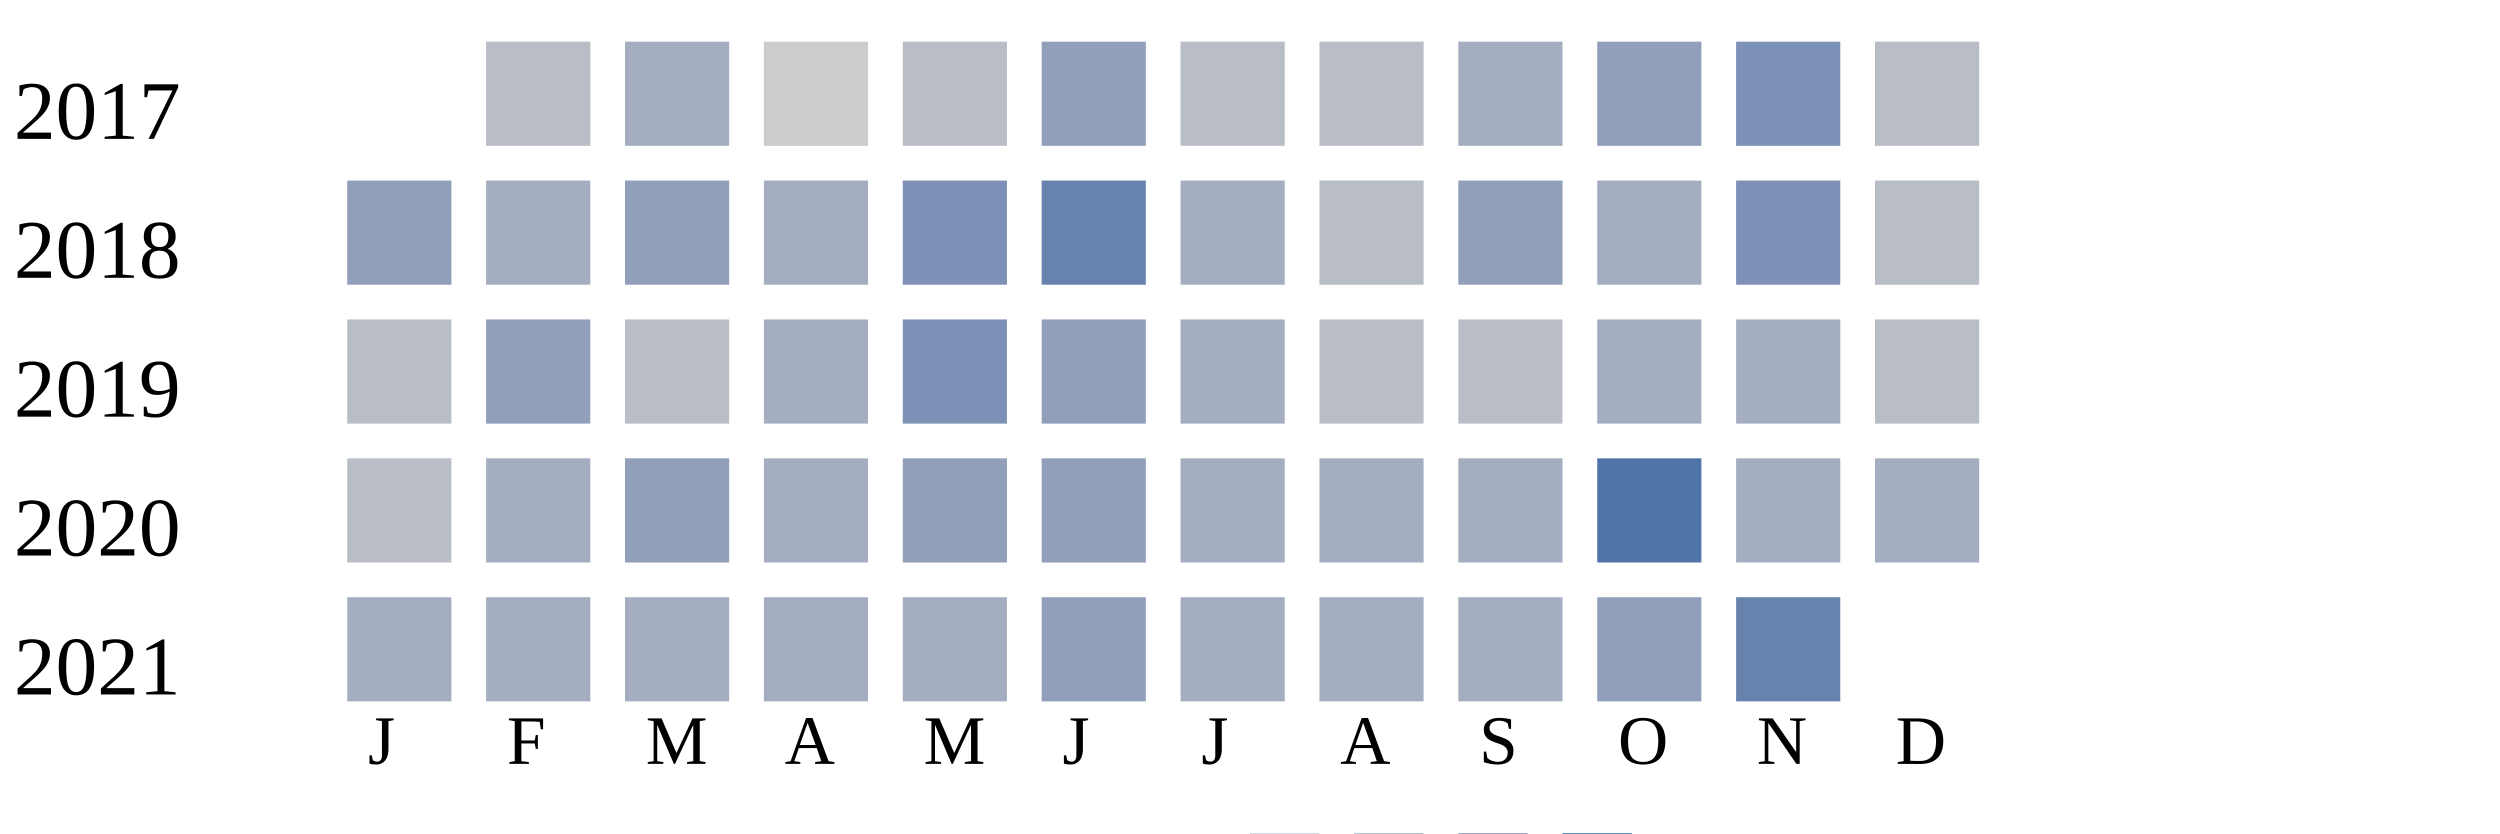
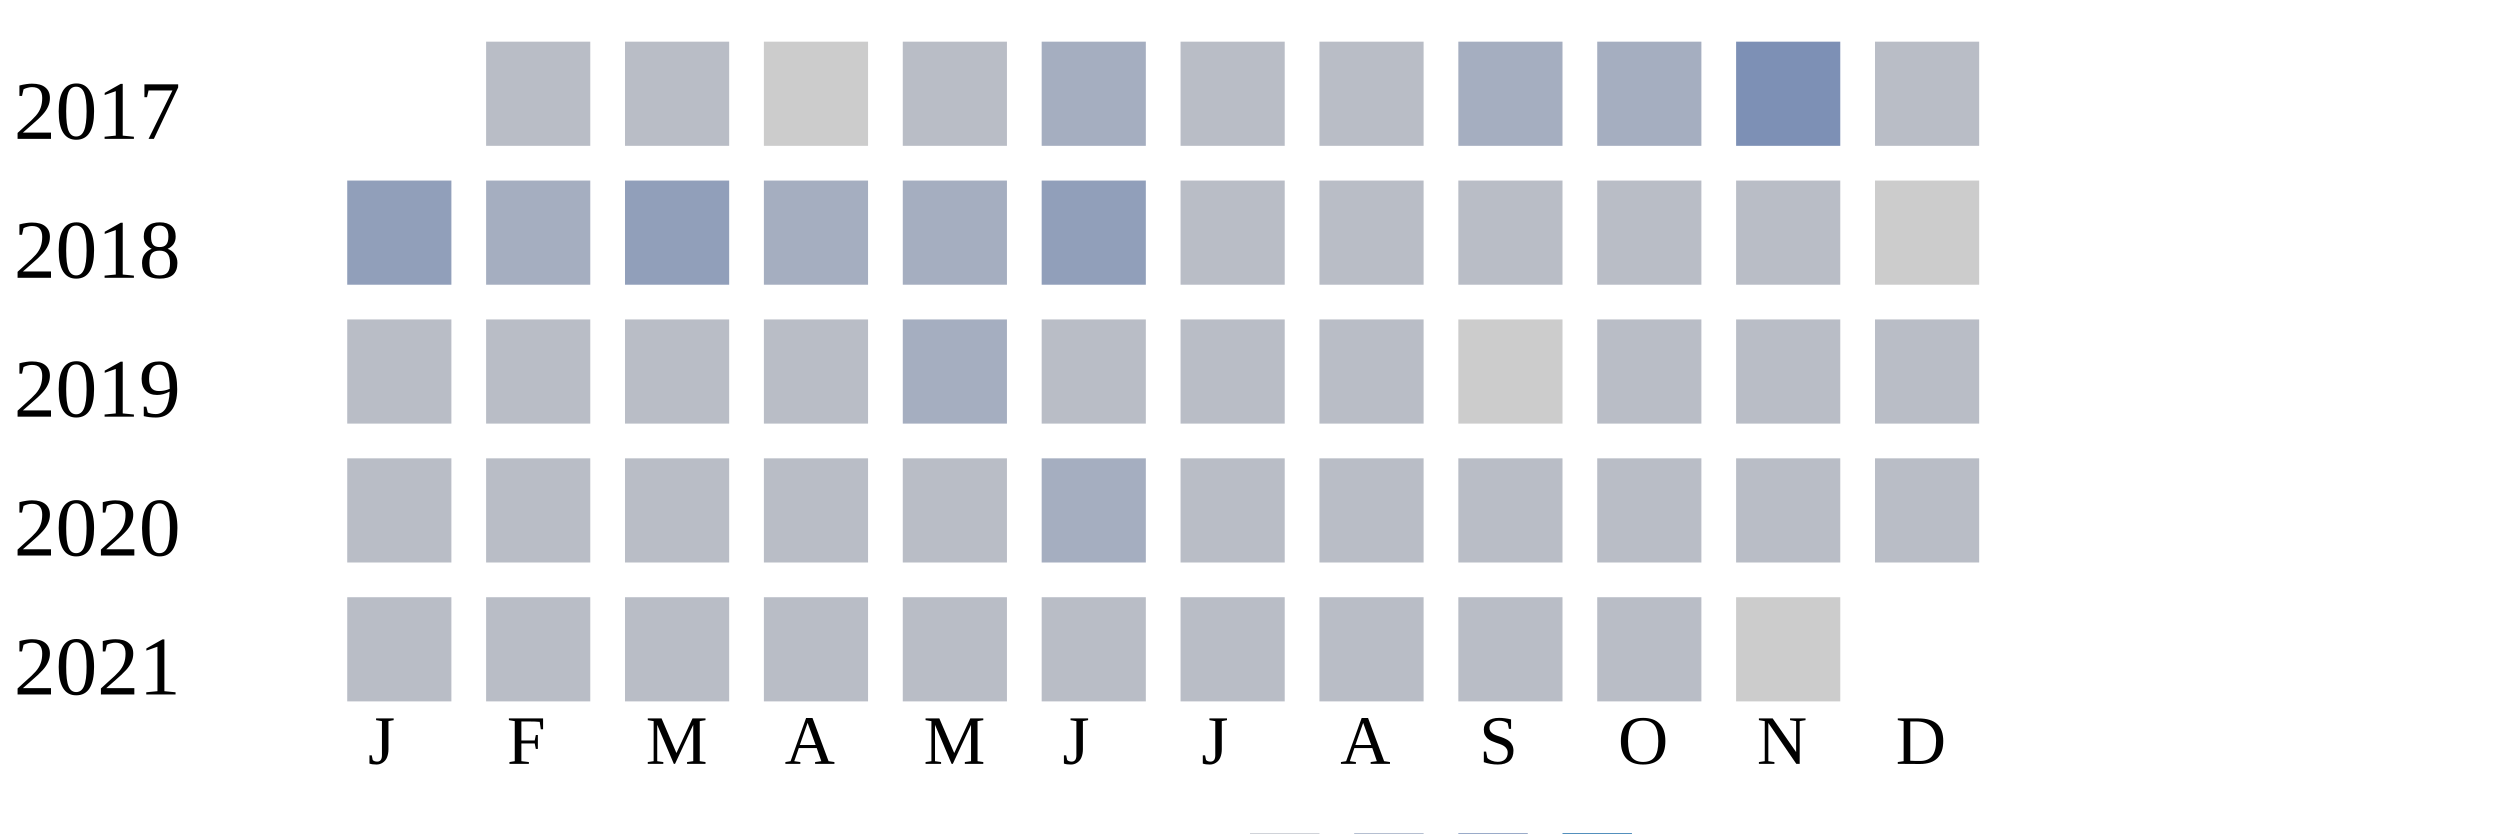
<svg xmlns="http://www.w3.org/2000/svg" width="360" height="120">
  <g transform="translate(0 0)">
    <text x="2" y="20">2017</text>
    <rect x="70" y="6" width="15" height="15" fill="#b9bdc6" />
-     <rect x="90" y="6" width="15" height="15" fill="#a5aec0" />
+     <rect x="90" y="6" width="15" height="15" fill="#b9bdc6" />
    <rect x="110" y="6" width="15" height="15" fill="#cccccc" />
    <rect x="130" y="6" width="15" height="15" fill="#b9bdc6" />
-     <rect x="150" y="6" width="15" height="15" fill="#919fba" />
+     <rect x="150" y="6" width="15" height="15" fill="#a5aec0" />
    <rect x="170" y="6" width="15" height="15" fill="#b9bdc6" />
    <rect x="190" y="6" width="15" height="15" fill="#b9bdc6" />
    <rect x="210" y="6" width="15" height="15" fill="#a5aec0" />
-     <rect x="230" y="6" width="15" height="15" fill="#919fba" />
+     <rect x="230" y="6" width="15" height="15" fill="#a5aec0" />
    <rect x="250" y="6" width="15" height="15" fill="#7d90b5" />
    <rect x="270" y="6" width="15" height="15" fill="#b9bdc6" />
  </g>
  <g transform="translate(0 20)">
    <text x="2" y="20">2018</text>
    <rect x="50" y="6" width="15" height="15" fill="#919fba" />
    <rect x="70" y="6" width="15" height="15" fill="#a5aec0" />
    <rect x="90" y="6" width="15" height="15" fill="#919fba" />
    <rect x="110" y="6" width="15" height="15" fill="#a5aec0" />
-     <rect x="130" y="6" width="15" height="15" fill="#7d90b5" />
-     <rect x="150" y="6" width="15" height="15" fill="#6882ae" />
-     <rect x="170" y="6" width="15" height="15" fill="#a5aec0" />
+     <rect x="130" y="6" width="15" height="15" fill="#a5aec0" />
+     <rect x="150" y="6" width="15" height="15" fill="#919fba" />
+     <rect x="170" y="6" width="15" height="15" fill="#b9bdc6" />
    <rect x="190" y="6" width="15" height="15" fill="#b9bdc6" />
-     <rect x="210" y="6" width="15" height="15" fill="#919fba" />
-     <rect x="230" y="6" width="15" height="15" fill="#a5aec0" />
-     <rect x="250" y="6" width="15" height="15" fill="#7d90b5" />
-     <rect x="270" y="6" width="15" height="15" fill="#b9bdc6" />
+     <rect x="210" y="6" width="15" height="15" fill="#b9bdc6" />
+     <rect x="230" y="6" width="15" height="15" fill="#b9bdc6" />
+     <rect x="250" y="6" width="15" height="15" fill="#b9bdc6" />
+     <rect x="270" y="6" width="15" height="15" fill="#cccccc" />
  </g>
  <g transform="translate(0 40)">
    <text x="2" y="20">2019</text>
    <rect x="50" y="6" width="15" height="15" fill="#b9bdc6" />
-     <rect x="70" y="6" width="15" height="15" fill="#919fba" />
+     <rect x="70" y="6" width="15" height="15" fill="#b9bdc6" />
    <rect x="90" y="6" width="15" height="15" fill="#b9bdc6" />
-     <rect x="110" y="6" width="15" height="15" fill="#a5aec0" />
-     <rect x="130" y="6" width="15" height="15" fill="#7d90b5" />
-     <rect x="150" y="6" width="15" height="15" fill="#919fba" />
-     <rect x="170" y="6" width="15" height="15" fill="#a5aec0" />
+     <rect x="110" y="6" width="15" height="15" fill="#b9bdc6" />
+     <rect x="130" y="6" width="15" height="15" fill="#a5aec0" />
+     <rect x="150" y="6" width="15" height="15" fill="#b9bdc6" />
+     <rect x="170" y="6" width="15" height="15" fill="#b9bdc6" />
    <rect x="190" y="6" width="15" height="15" fill="#b9bdc6" />
-     <rect x="210" y="6" width="15" height="15" fill="#b9bdc6" />
-     <rect x="230" y="6" width="15" height="15" fill="#a5aec0" />
-     <rect x="250" y="6" width="15" height="15" fill="#a5aec0" />
+     <rect x="210" y="6" width="15" height="15" fill="#cccccc" />
+     <rect x="230" y="6" width="15" height="15" fill="#b9bdc6" />
+     <rect x="250" y="6" width="15" height="15" fill="#b9bdc6" />
    <rect x="270" y="6" width="15" height="15" fill="#b9bdc6" />
  </g>
  <g transform="translate(0 60)">
    <text x="2" y="20">2020</text>
    <rect x="50" y="6" width="15" height="15" fill="#b9bdc6" />
-     <rect x="70" y="6" width="15" height="15" fill="#a5aec0" />
-     <rect x="90" y="6" width="15" height="15" fill="#919fba" />
-     <rect x="110" y="6" width="15" height="15" fill="#a5aec0" />
-     <rect x="130" y="6" width="15" height="15" fill="#919fba" />
-     <rect x="150" y="6" width="15" height="15" fill="#919fba" />
-     <rect x="170" y="6" width="15" height="15" fill="#a5aec0" />
-     <rect x="190" y="6" width="15" height="15" fill="#a5aec0" />
-     <rect x="210" y="6" width="15" height="15" fill="#a5aec0" />
-     <rect x="230" y="6" width="15" height="15" fill="#5174a8" />
-     <rect x="250" y="6" width="15" height="15" fill="#a5aec0" />
-     <rect x="270" y="6" width="15" height="15" fill="#a5aec0" />
+     <rect x="70" y="6" width="15" height="15" fill="#b9bdc6" />
+     <rect x="90" y="6" width="15" height="15" fill="#b9bdc6" />
+     <rect x="110" y="6" width="15" height="15" fill="#b9bdc6" />
+     <rect x="130" y="6" width="15" height="15" fill="#b9bdc6" />
+     <rect x="150" y="6" width="15" height="15" fill="#a5aec0" />
+     <rect x="170" y="6" width="15" height="15" fill="#b9bdc6" />
+     <rect x="190" y="6" width="15" height="15" fill="#b9bdc6" />
+     <rect x="210" y="6" width="15" height="15" fill="#b9bdc6" />
+     <rect x="230" y="6" width="15" height="15" fill="#b9bdc6" />
+     <rect x="250" y="6" width="15" height="15" fill="#b9bdc6" />
+     <rect x="270" y="6" width="15" height="15" fill="#b9bdc6" />
  </g>
  <g transform="translate(0 80)">
    <text x="2" y="20">2021</text>
-     <rect x="50" y="6" width="15" height="15" fill="#a5aec0" />
-     <rect x="70" y="6" width="15" height="15" fill="#a5aec0" />
-     <rect x="90" y="6" width="15" height="15" fill="#a5aec0" />
-     <rect x="110" y="6" width="15" height="15" fill="#a5aec0" />
-     <rect x="130" y="6" width="15" height="15" fill="#a5aec0" />
-     <rect x="150" y="6" width="15" height="15" fill="#919fba" />
-     <rect x="170" y="6" width="15" height="15" fill="#a5aec0" />
-     <rect x="190" y="6" width="15" height="15" fill="#a5aec0" />
-     <rect x="210" y="6" width="15" height="15" fill="#a5aec0" />
-     <rect x="230" y="6" width="15" height="15" fill="#919fba" />
-     <rect x="250" y="6" width="15" height="15" fill="#6882ae" />
+     <rect x="50" y="6" width="15" height="15" fill="#b9bdc6" />
+     <rect x="70" y="6" width="15" height="15" fill="#b9bdc6" />
+     <rect x="90" y="6" width="15" height="15" fill="#b9bdc6" />
+     <rect x="110" y="6" width="15" height="15" fill="#b9bdc6" />
+     <rect x="130" y="6" width="15" height="15" fill="#b9bdc6" />
+     <rect x="150" y="6" width="15" height="15" fill="#b9bdc6" />
+     <rect x="170" y="6" width="15" height="15" fill="#b9bdc6" />
+     <rect x="190" y="6" width="15" height="15" fill="#b9bdc6" />
+     <rect x="210" y="6" width="15" height="15" fill="#b9bdc6" />
+     <rect x="230" y="6" width="15" height="15" fill="#b9bdc6" />
+     <rect x="250" y="6" width="15" height="15" fill="#cccccc" />
  </g>
  <text style="font-size: 10px; text-align: center" x="53" y="110">J</text>
  <text style="font-size: 10px; text-align: center" x="73" y="110">F</text>
  <text style="font-size: 10px; text-align: center" x="93" y="110">M</text>
  <text style="font-size: 10px; text-align: center" x="113" y="110">A</text>
  <text style="font-size: 10px; text-align: center" x="133" y="110">M</text>
  <text style="font-size: 10px; text-align: center" x="153" y="110">J</text>
  <text style="font-size: 10px; text-align: center" x="173" y="110">J</text>
  <text style="font-size: 10px; text-align: center" x="193" y="110">A</text>
  <text style="font-size: 10px; text-align: center" x="213" y="110">S</text>
  <text style="font-size: 10px; text-align: center" x="233" y="110">O</text>
  <text style="font-size: 10px; text-align: center" x="253" y="110">N</text>
  <text style="font-size: 10px; text-align: center" x="273" y="110">D</text>
  <text style="font-size: 10px;" x="155" y="129">Less</text>
  <rect fill="#b9bdc6" width="10" height="10" x="180" y="120" />
  <rect fill="#919fba" width="10" height="10" x="195" y="120" />
  <rect fill="#6882ae" width="10" height="10" x="210" y="120" />
  <rect fill="#005a9c" width="10" height="10" x="225" y="120" />
  <text x="240" y="129" style="font-size: 10px;">More</text>
</svg>
